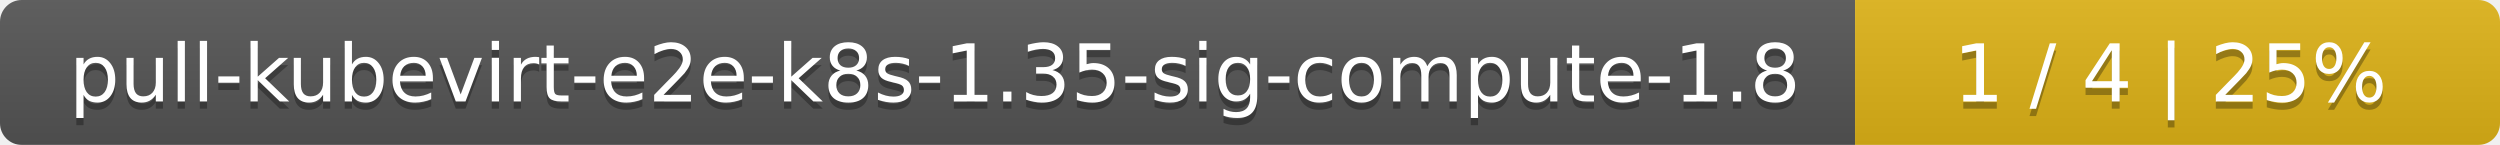
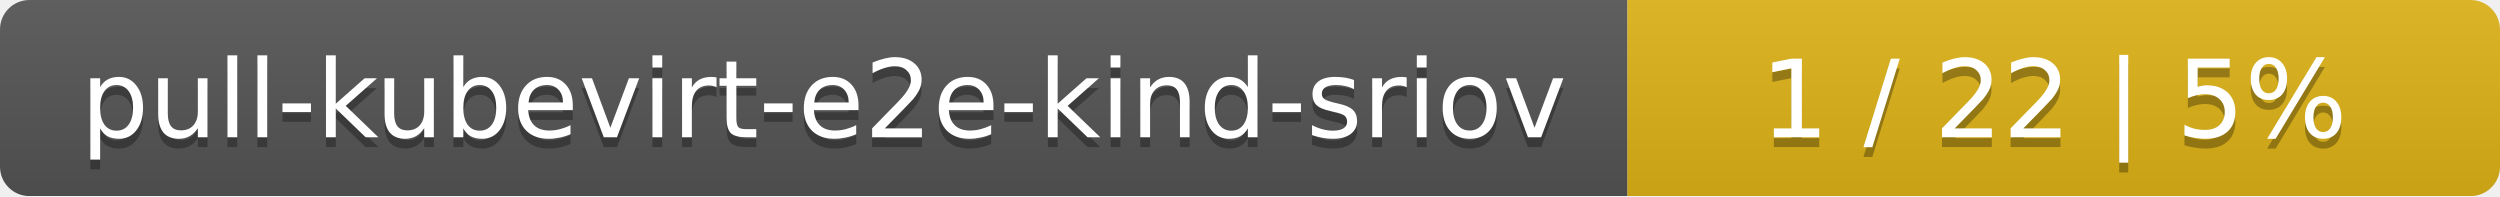
- <svg xmlns="http://www.w3.org/2000/svg" width="345" height="20">
+ <svg xmlns="http://www.w3.org/2000/svg" width="255" height="20">
  <linearGradient id="smooth" x2="0" y2="100%">
    <stop offset="0" stop-color="#bbb" stop-opacity=".1" />
    <stop offset="1" stop-opacity=".1" />
  </linearGradient>
  <mask id="round">
-     <rect width="345" height="20" rx="3" fill="#fff" />
+     <rect width="255" height="20" rx="3" fill="#fff" />
  </mask>
  <g mask="url(#round)">
-     <rect width="256" height="20" fill="#555" />
-     <rect x="256" width="89" height="20" fill="#dfb317" />
-     <rect width="345" height="20" fill="url(#smooth)" />
+     <rect width="166" height="20" fill="#555" />
+     <rect x="166" width="89" height="20" fill="#dfb317" />
+     <rect width="255" height="20" fill="url(#smooth)" />
  </g>
  <g fill="#fff" text-anchor="middle" font-family="DejaVu Sans,Verdana,Geneva,sans-serif" font-size="11">
-     <text x="129" y="15" fill="#010101" fill-opacity=".3">pull-kubevirt-e2e-k8s-1.35-sig-compute-1.8</text>
-     <text x="129" y="14">pull-kubevirt-e2e-k8s-1.35-sig-compute-1.8</text>
-     <text x="299.5" y="15" fill="#010101" fill-opacity=".3">1 / 4    |    25%</text>
-     <text x="299.5" y="14">1 / 4    |    25%</text>
+     <text x="84" y="15" fill="#010101" fill-opacity=".3">pull-kubevirt-e2e-kind-sriov</text>
+     <text x="84" y="14">pull-kubevirt-e2e-kind-sriov</text>
+     <text x="209.5" y="15" fill="#010101" fill-opacity=".3">1 / 22    |    5%</text>
+     <text x="209.5" y="14">1 / 22    |    5%</text>
  </g>
</svg>
